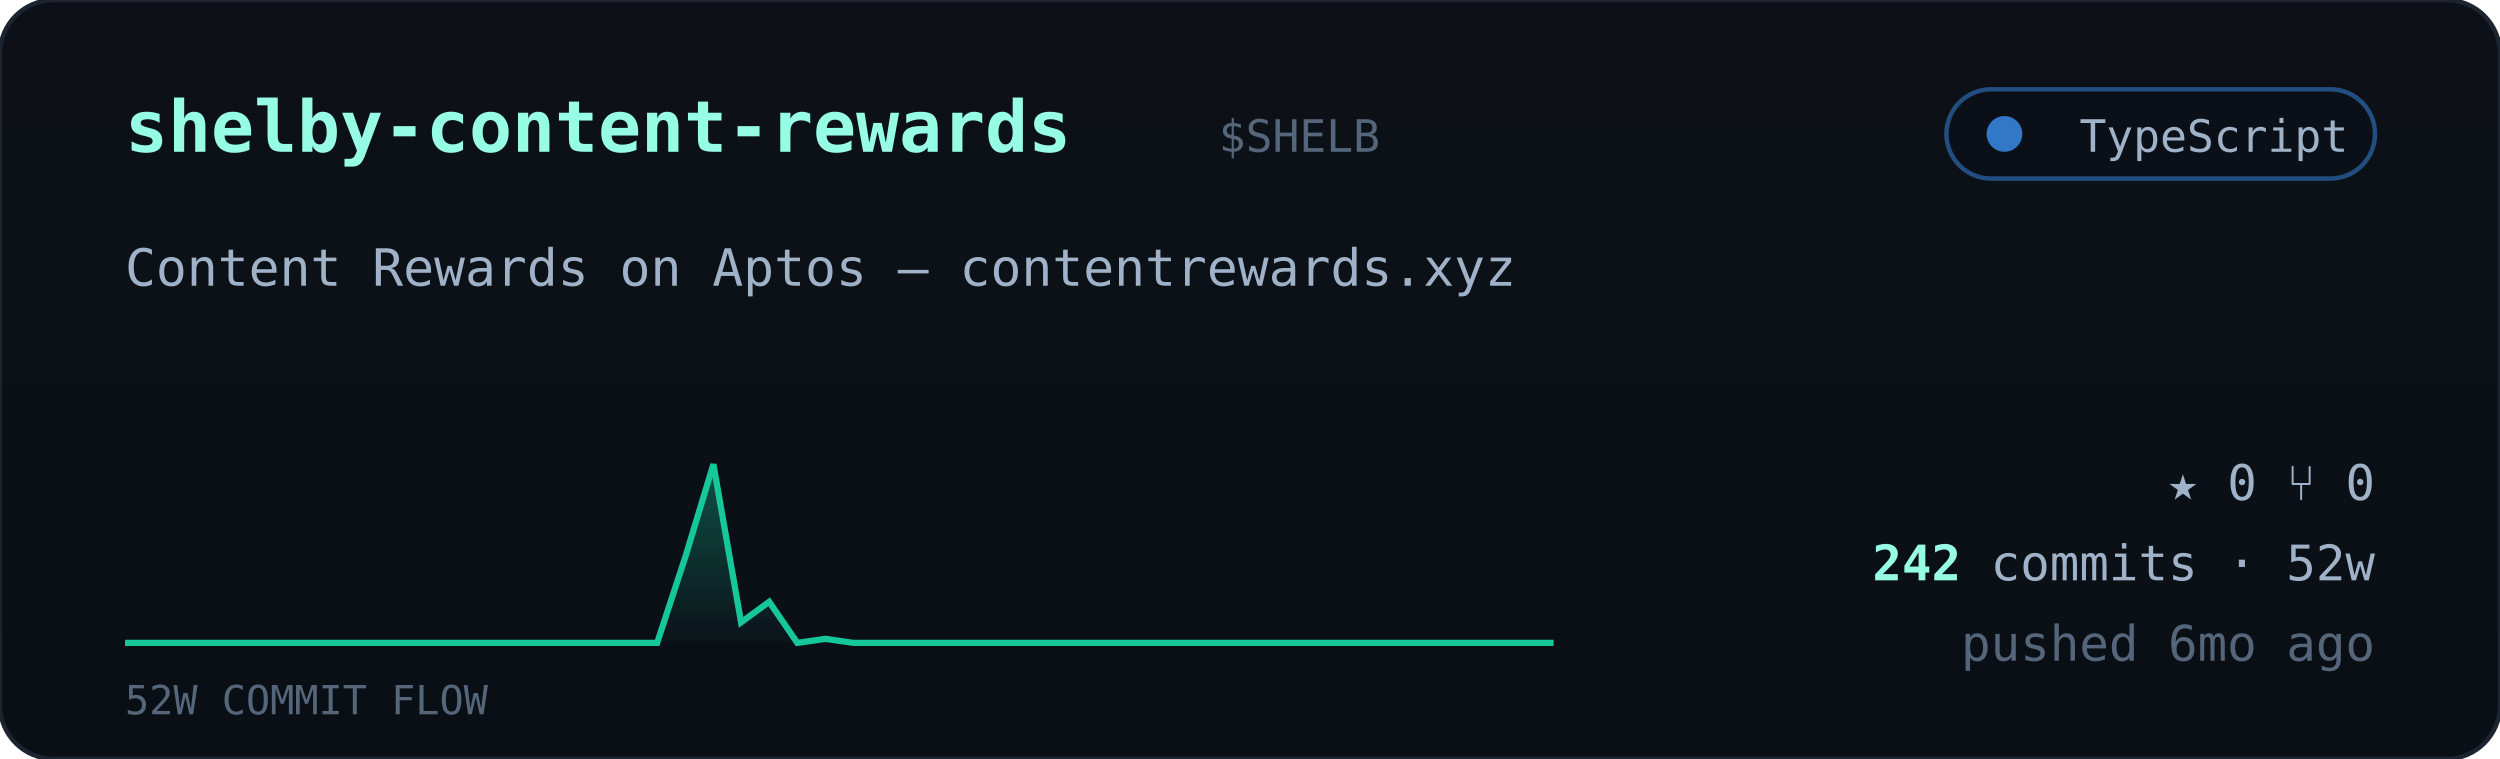
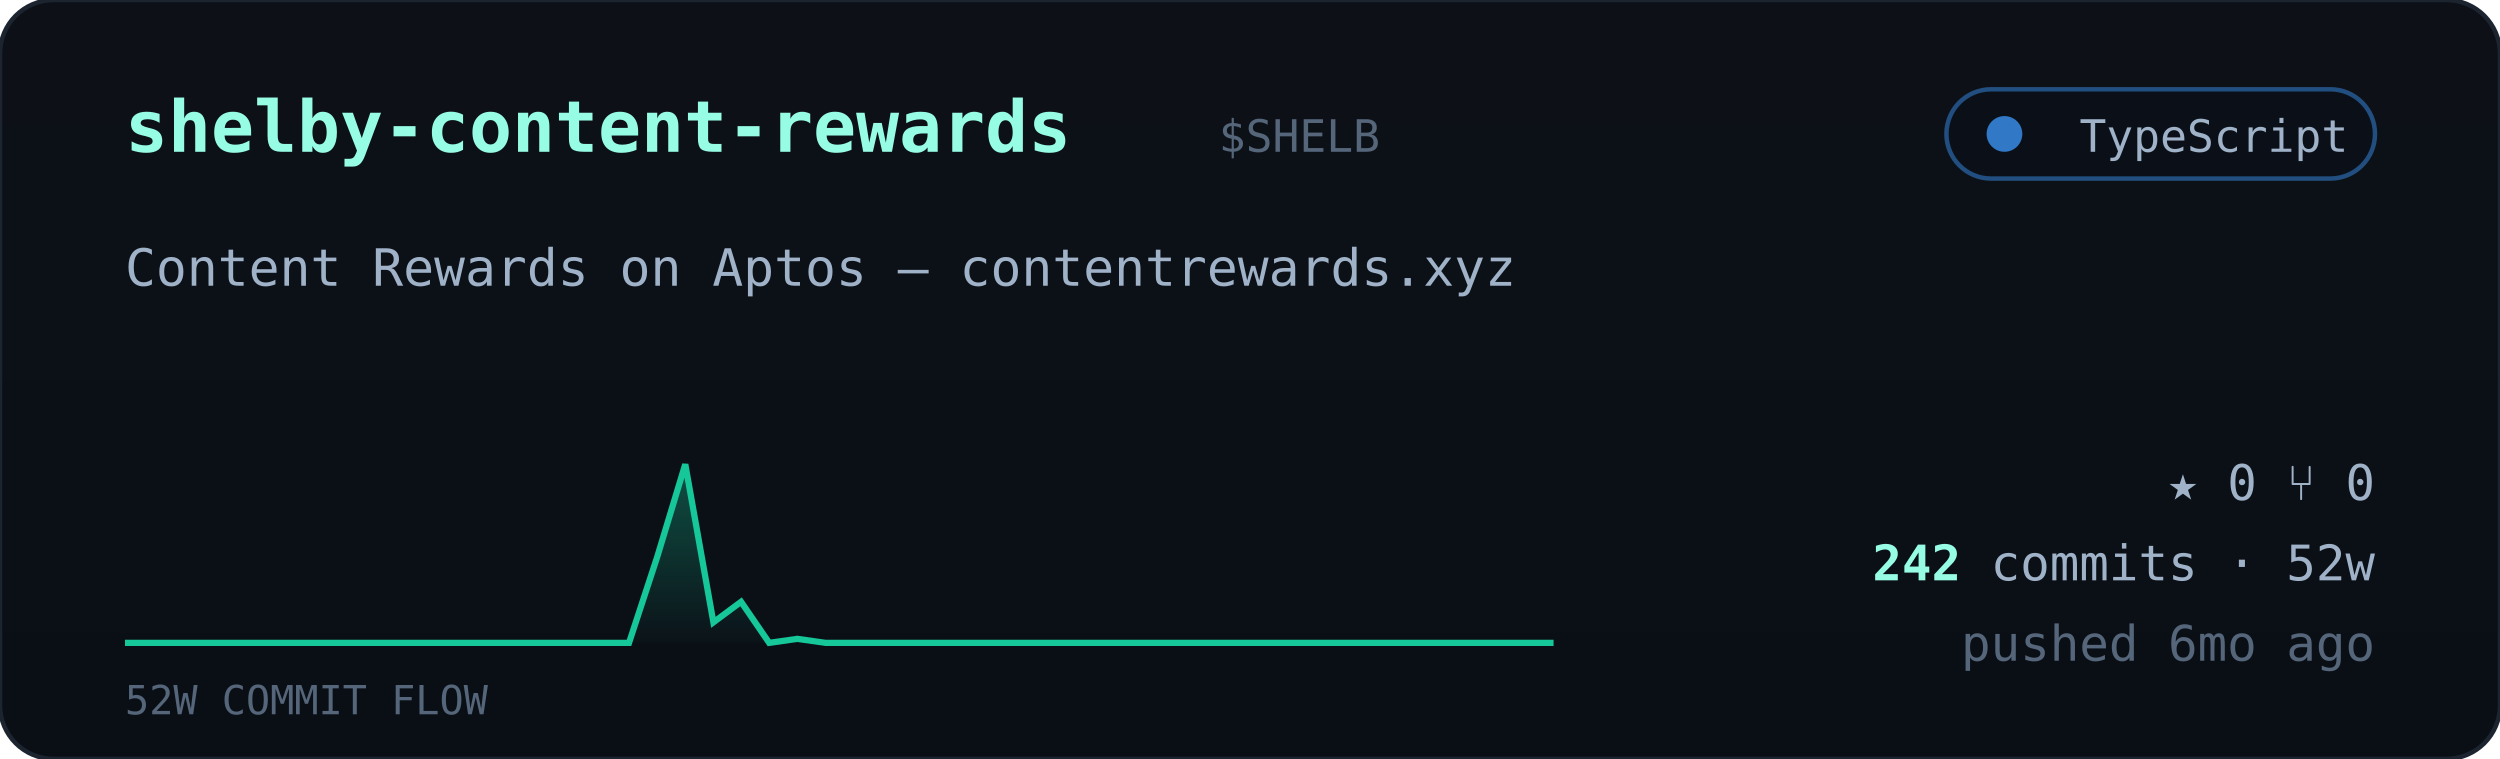
<svg xmlns="http://www.w3.org/2000/svg" viewBox="0 0 560 170" width="560" font-family="ui-monospace,'JetBrains Mono','SF Mono',Menlo,Consolas,monospace">
  <defs>
    <linearGradient id="cardbg" x1="0" y1="0" x2="0" y2="1">
      <stop offset="0" stop-color="#0d1117" />
      <stop offset="1" stop-color="#0a0f16" />
    </linearGradient>
    <linearGradient id="sparkfill" x1="0" y1="0" x2="0" y2="1">
      <stop offset="0" stop-color="#16c79a" stop-opacity="0.35" />
      <stop offset="1" stop-color="#16c79a" stop-opacity="0.02" />
    </linearGradient>
  </defs>
  <rect width="560" height="170" rx="12" fill="url(#cardbg)" stroke="#1c2430" />
  <text x="28" y="34" font-size="16" font-weight="700" fill="#97fce4">shelby-content-rewards</text>
  <text x="273.0" y="34" font-size="10" fill="#55657a">$SHELB</text>
  <g>
    <rect x="436" y="20" width="96" height="20" rx="10" fill="#0b1018" stroke="#3178c6" stroke-opacity="0.6" />
    <circle cx="449" cy="30" r="4" fill="#3178c6" />
    <text x="526" y="34" text-anchor="end" font-size="10" fill="#9fb2c8">TypeScript</text>
  </g>
  <text x="28" y="64" font-size="11.5" fill="#9fb2c8">Content Rewards on Aptos — contentrewards.xyz</text>
-   <polygon points="28,144 28.0,144.0 34.3,144.0 40.5,144.0 46.8,144.0 53.1,144.0 59.4,144.0 65.6,144.0 71.9,144.0 78.2,144.0 84.5,144.0 90.7,144.0 97.0,144.0 103.3,144.0 109.6,144.0 115.8,144.0 122.1,144.0 128.4,144.0 134.7,144.0 140.9,144.0 147.2,144.0 153.5,124.8 159.8,104.0 166.0,139.4 172.3,134.8 178.6,144.0 184.9,143.1 191.1,144.0 197.4,144.0 203.7,144.0 210.0,144.0 216.2,144.0 222.5,144.0 228.8,144.0 235.1,144.0 241.3,144.0 247.6,144.0 253.9,144.0 260.2,144.0 266.4,144.0 272.7,144.0 279.0,144.0 285.3,144.0 291.5,144.0 297.8,144.0 304.1,144.0 310.4,144.0 316.6,144.0 322.9,144.0 329.2,144.0 335.5,144.0 341.7,144.0 348.0,144.0 348,144" fill="url(#sparkfill)" />
-   <polyline points="28.0,144.0 34.3,144.0 40.5,144.0 46.8,144.0 53.1,144.0 59.4,144.0 65.6,144.0 71.9,144.0 78.2,144.0 84.5,144.0 90.7,144.0 97.0,144.0 103.3,144.0 109.6,144.0 115.8,144.0 122.1,144.0 128.4,144.0 134.7,144.0 140.9,144.0 147.2,144.0 153.5,124.8 159.8,104.0 166.0,139.4 172.3,134.8 178.6,144.0 184.9,143.1 191.1,144.0 197.4,144.0 203.7,144.0 210.0,144.0 216.2,144.0 222.5,144.0 228.8,144.0 235.1,144.0 241.3,144.0 247.6,144.0 253.9,144.0 260.2,144.0 266.4,144.0 272.7,144.0 279.0,144.0 285.3,144.0 291.5,144.0 297.8,144.0 304.1,144.0 310.4,144.0 316.6,144.0 322.9,144.0 329.2,144.0 335.5,144.0 341.7,144.0 348.0,144.0" fill="none" stroke="#16c79a" stroke-width="1.4" />
+   <polygon points="28,144 28.0,144.0 34.3,144.0 40.5,144.0 46.8,144.0 53.1,144.0 59.4,144.0 65.6,144.0 71.9,144.0 78.2,144.0 84.5,144.0 90.7,144.0 97.0,144.0 103.3,144.0 109.6,144.0 115.8,144.0 122.1,144.0 128.4,144.0 134.7,144.0 140.9,144.0 147.2,124.8 153.5,104.0 159.8,139.4 166.0,134.8 172.3,144.0 178.6,143.1 184.9,144.0 191.1,144.0 197.4,144.0 203.7,144.0 210.0,144.0 216.2,144.0 222.5,144.0 228.8,144.0 235.1,144.0 241.3,144.0 247.6,144.0 253.9,144.0 260.2,144.0 266.4,144.0 272.7,144.0 279.0,144.0 285.3,144.0 291.5,144.0 297.8,144.0 304.1,144.0 310.4,144.0 316.6,144.0 322.9,144.0 329.2,144.0 335.5,144.0 341.7,144.0 348.0,144.0 348,144" fill="url(#sparkfill)" />
+   <polyline points="28.0,144.0 34.3,144.0 40.5,144.0 46.8,144.0 53.1,144.0 59.4,144.0 65.6,144.0 71.9,144.0 78.2,144.0 84.5,144.0 90.7,144.0 97.0,144.0 103.3,144.0 109.6,144.0 115.8,144.0 122.1,144.0 128.4,144.0 134.7,144.0 140.9,144.0 147.2,124.8 153.5,104.0 159.8,139.4 166.0,134.8 172.3,144.0 178.6,143.1 184.9,144.0 191.1,144.0 197.4,144.0 203.7,144.0 210.0,144.0 216.2,144.0 222.5,144.0 228.8,144.0 235.1,144.0 241.3,144.0 247.6,144.0 253.9,144.0 260.2,144.0 266.4,144.0 272.7,144.0 279.0,144.0 285.3,144.0 291.5,144.0 297.8,144.0 304.1,144.0 310.4,144.0 316.6,144.0 322.9,144.0 329.2,144.0 335.5,144.0 341.7,144.0 348.0,144.0" fill="none" stroke="#16c79a" stroke-width="1.4" />
  <text x="28" y="160" font-size="9" fill="#55657a">52W COMMIT FLOW</text>
  <g font-size="11" fill="#9fb2c8">
    <text x="532" y="112" text-anchor="end">★ 0   ⑂ 0</text>
    <text x="532" y="130" text-anchor="end">
      <tspan fill="#97fce4" font-weight="700">242</tspan> commits · 52w</text>
    <text x="532" y="148" text-anchor="end" fill="#55657a">pushed 6mo ago</text>
  </g>
</svg>
